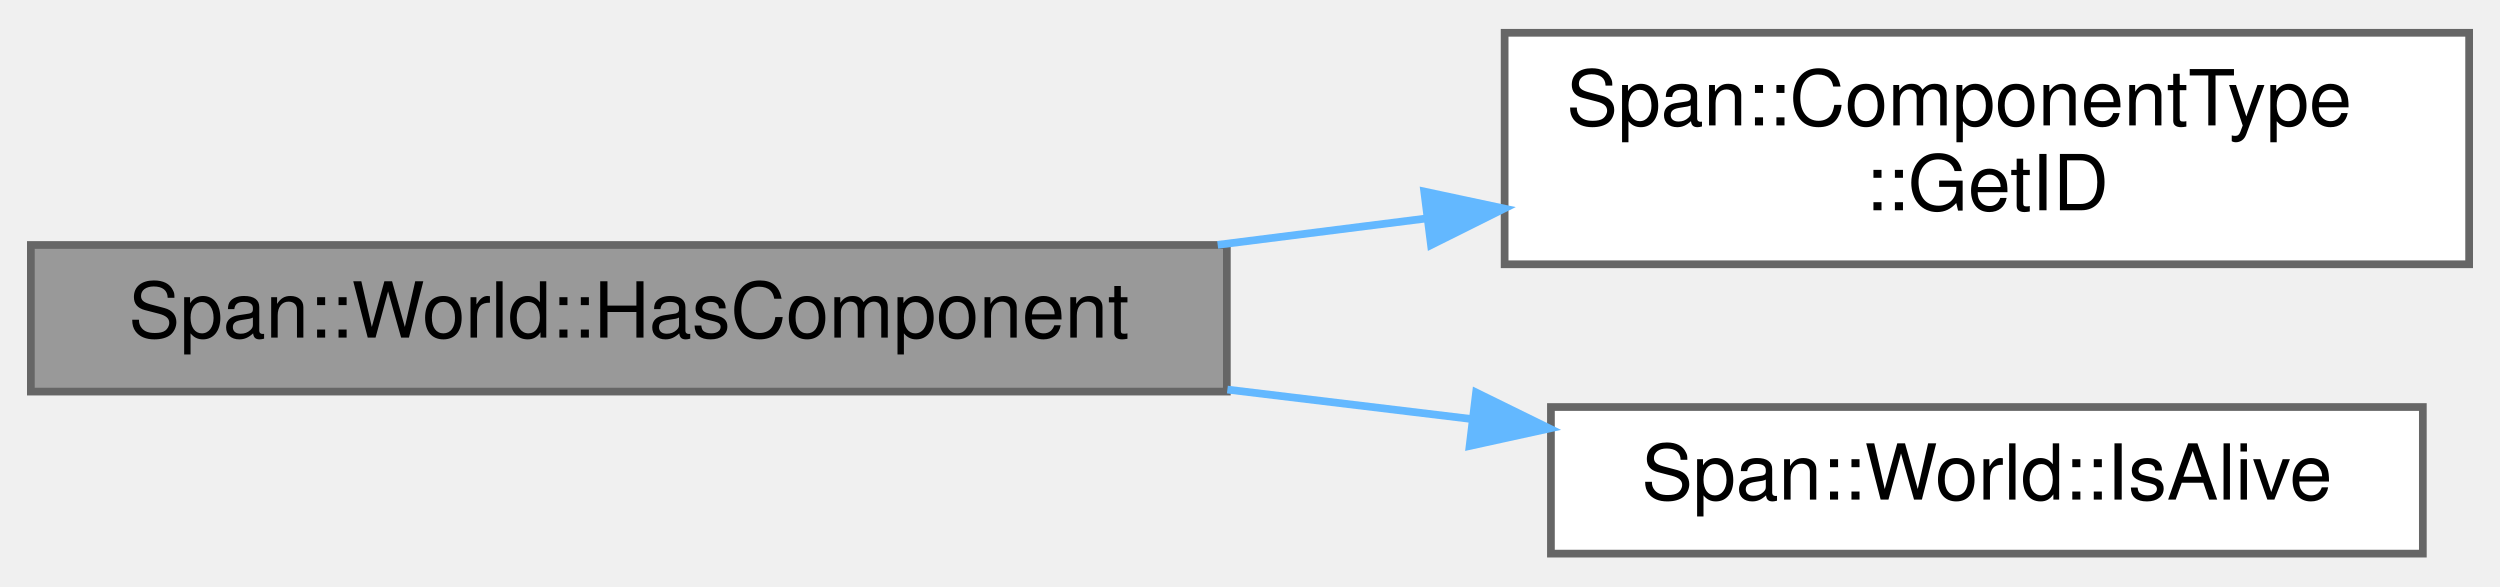
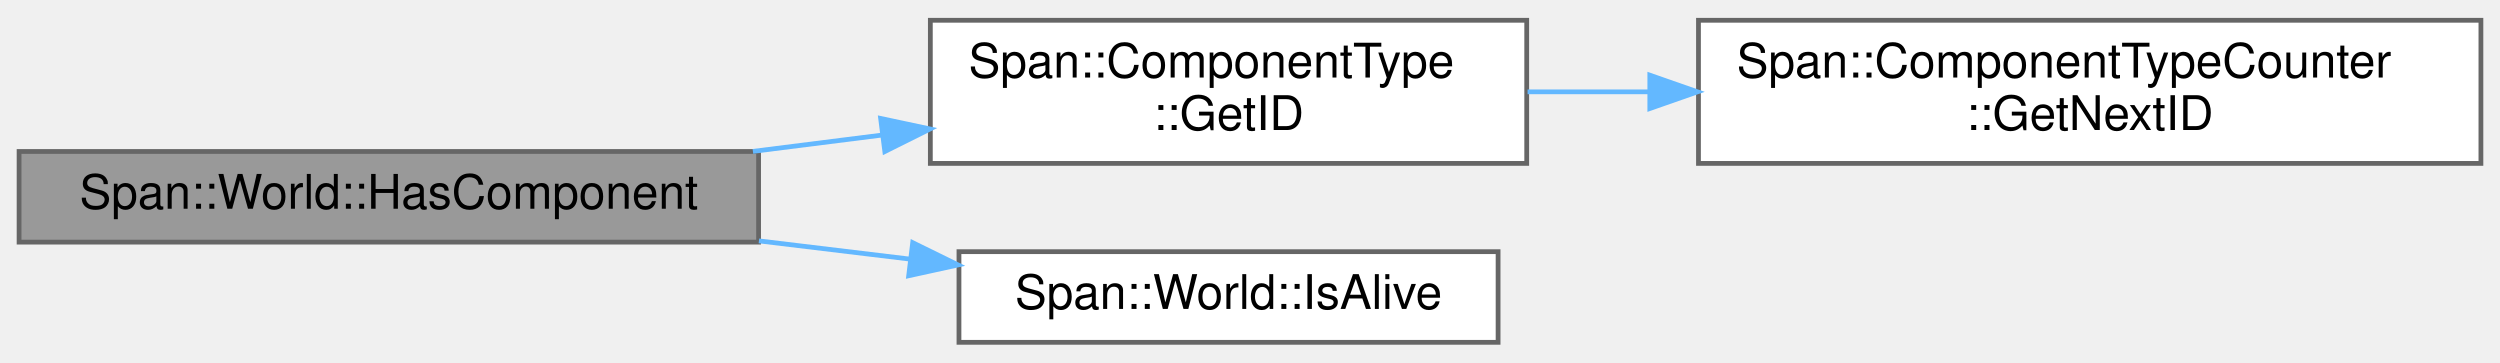
- <svg xmlns="http://www.w3.org/2000/svg" xmlns:xlink="http://www.w3.org/1999/xlink" width="324pt" height="76pt" viewBox="0.00 0.00 324.00 75.50">
+ <svg xmlns="http://www.w3.org/2000/svg" xmlns:xlink="http://www.w3.org/1999/xlink" width="524pt" height="76pt" viewBox="0.00 0.00 524.00 75.50">
  <g id="graph0" class="graph" transform="scale(1 1) rotate(0) translate(4 71.5)">
    <g id="Node000001" class="node">
      <g id="a_Node000001">
        <a xlink:title="指定したコンポーネントを持っているか確認します。">
          <polygon fill="#999999" stroke="#666666" points="155,-40 0,-40 0,-21 155,-21 155,-40" />
          <text text-anchor="middle" x="77.5" y="-28" font-family="Helvetica,sans-Serif" font-size="10.00">Span::World::HasComponent</text>
        </a>
      </g>
    </g>
    <g id="Node000002" class="node">
      <g id="a_Node000002">
        <a xlink:href="classSpan_1_1ComponentType.html#aa561932b92eabbe74390cb7b0cef0de6" target="_top" xlink:title="型 T に対応する一意のIDを取得します。">
          <polygon fill="white" stroke="#666666" points="316,-67.5 191,-67.5 191,-37.5 316,-37.5 316,-67.5" />
          <text text-anchor="start" x="199" y="-55.5" font-family="Helvetica,sans-Serif" font-size="10.00">Span::ComponentType</text>
          <text text-anchor="middle" x="253.5" y="-44.5" font-family="Helvetica,sans-Serif" font-size="10.00">::GetID</text>
        </a>
      </g>
    </g>
    <g id="edge1_Node000001_Node000002" class="edge">
      <g id="a_edge1_Node000001_Node000002">
        <a xlink:title=" ">
          <path fill="none" stroke="#63b8ff" d="M153.81,-40.02C162.82,-41.16 172,-42.32 180.95,-43.45" />
          <polygon fill="#63b8ff" stroke="#63b8ff" points="180.58,-46.93 190.94,-44.72 181.46,-39.99 180.58,-46.93" />
        </a>
      </g>
    </g>
-     <g id="Node000003" class="node">
-       <g id="a_Node000003">
+     <g id="Node000004" class="node">
+       <g id="a_Node000004">
        <a xlink:href="classSpan_1_1World.html#a5e0da52990e6715e2cc31a0d85913748" target="_top" xlink:title="エンティティが現在有効かどうかを確認します。">
          <polygon fill="white" stroke="#666666" points="310,-19 197,-19 197,0 310,0 310,-19" />
          <text text-anchor="middle" x="253.5" y="-7" font-family="Helvetica,sans-Serif" font-size="10.00">Span::World::IsAlive</text>
        </a>
      </g>
    </g>
-     <g id="edge2_Node000001_Node000003" class="edge">
-       <g id="a_edge2_Node000001_Node000003">
+     <g id="edge3_Node000001_Node000004" class="edge">
+       <g id="a_edge3_Node000001_Node000004">
        <a xlink:title=" ">
          <path fill="none" stroke="#63b8ff" d="M155.07,-21.26C165.6,-19.99 176.34,-18.69 186.66,-17.45" />
          <polygon fill="#63b8ff" stroke="#63b8ff" points="187.3,-20.89 196.81,-16.22 186.46,-13.95 187.3,-20.89" />
        </a>
      </g>
    </g>
+     <g id="Node000003" class="node">
+       <g id="a_Node000003">
+         <a xlink:href="classSpan_1_1ComponentTypeCounter.html#acc2798e44b8697764fd68d9942b18d20" target="_top" xlink:title=" ">
+           <polygon fill="white" stroke="#666666" points="516,-67.5 352,-67.5 352,-37.5 516,-37.5 516,-67.5" />
+           <text text-anchor="start" x="360" y="-55.5" font-family="Helvetica,sans-Serif" font-size="10.00">Span::ComponentTypeCounter</text>
+           <text text-anchor="middle" x="434" y="-44.5" font-family="Helvetica,sans-Serif" font-size="10.00">::GetNextID</text>
+         </a>
+       </g>
+     </g>
+     <g id="edge2_Node000002_Node000003" class="edge">
+       <g id="a_edge2_Node000002_Node000003">
+         <a xlink:title=" ">
+           <path fill="none" stroke="#63b8ff" d="M316.18,-52.5C324.44,-52.5 333.04,-52.5 341.67,-52.5" />
+           <polygon fill="#63b8ff" stroke="#63b8ff" points="341.8,-56 351.8,-52.5 341.8,-49 341.8,-56" />
+         </a>
+       </g>
+     </g>
  </g>
</svg>
